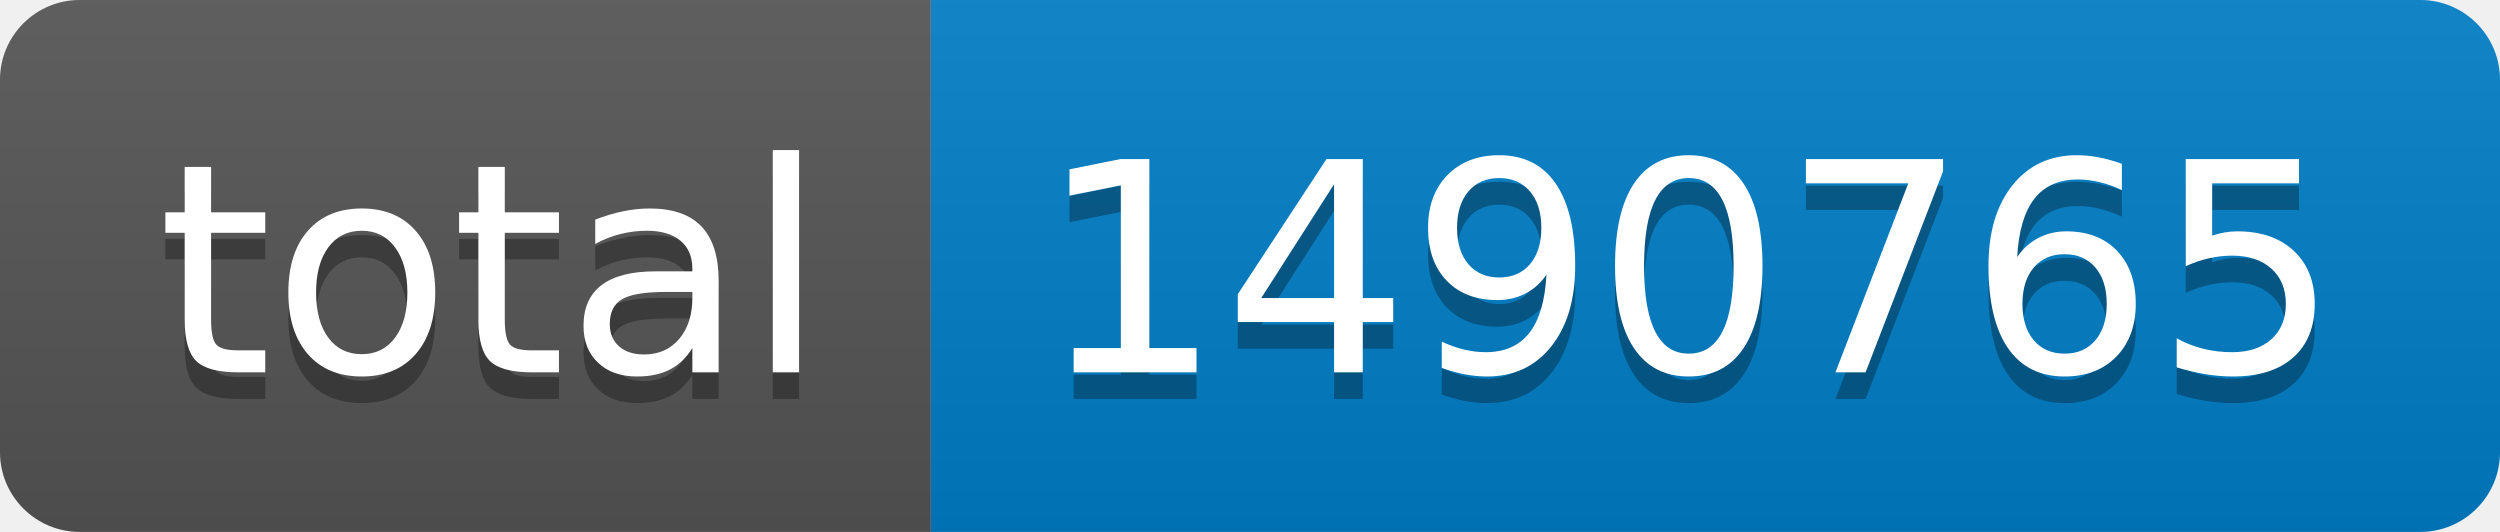
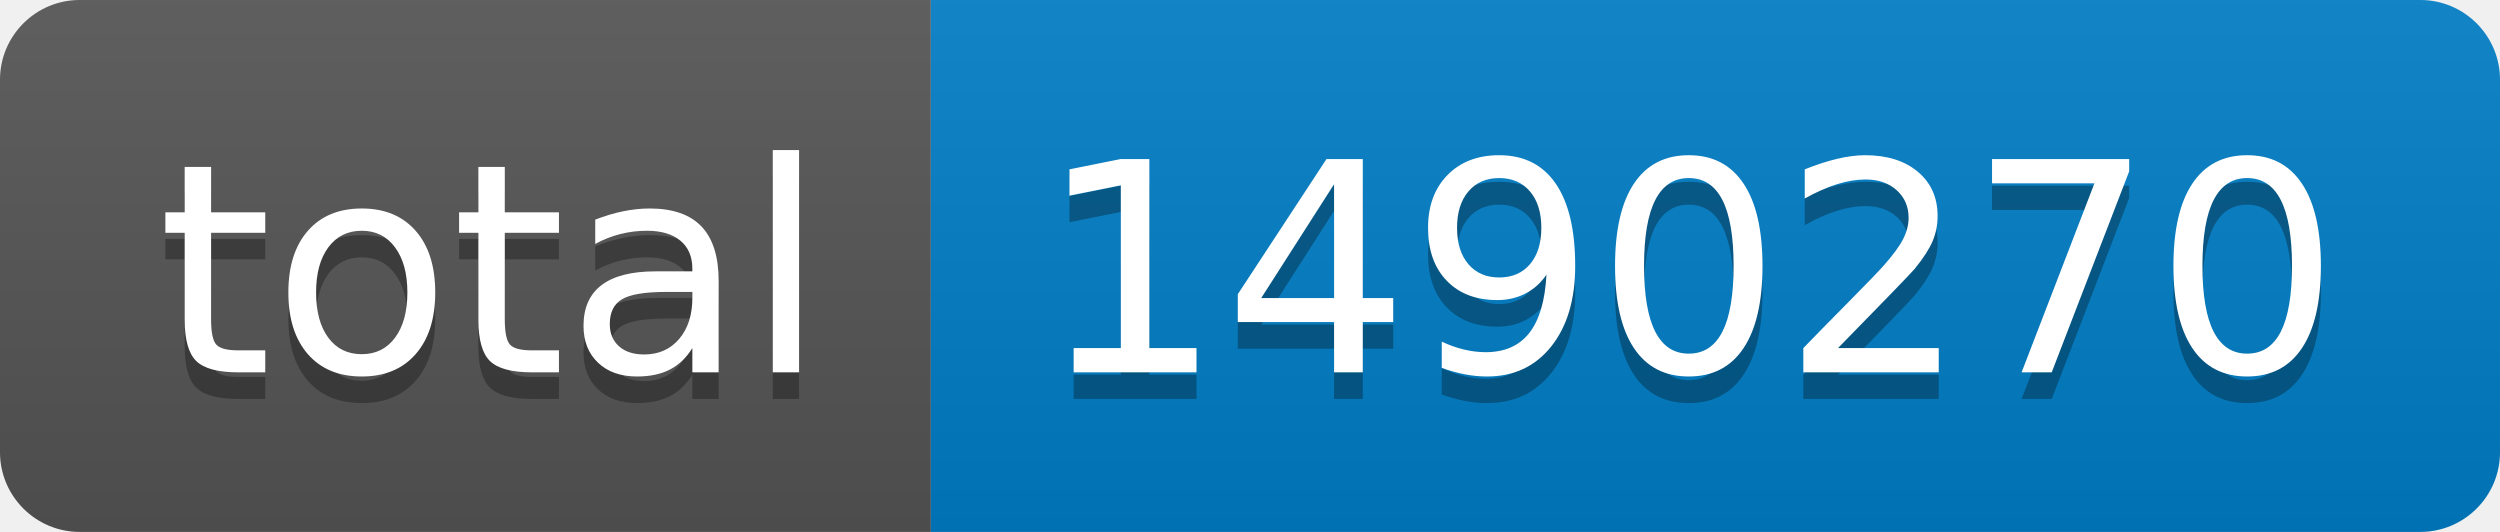
- <svg xmlns="http://www.w3.org/2000/svg" width="94" height="20" role="img" aria-label="total: 1490765">
+ <svg xmlns="http://www.w3.org/2000/svg" width="94" height="20" role="img" aria-label="total: 1490270">
  <linearGradient id="s" x2="0" y2="100%">
    <stop offset="0" stop-color="#bbb" stop-opacity=".1" />
    <stop offset="1" stop-opacity=".1" />
  </linearGradient>
  <clipPath id="r">
    <rect width="94" height="20" rx="3" fill="#fff" />
  </clipPath>
  <g clip-path="url(#r)">
    <rect width="35" height="20" fill="#555" />
    <rect x="35" width="59" height="20" fill="#007ec6" />
    <rect width="94" height="20" fill="url(#s)" />
  </g>
  <g fill="#fff" text-anchor="middle" font-family="Verdana,Geneva,DejaVu Sans,sans-serif" text-rendering="geometricPrecision" font-size="110">
    <text aria-hidden="true" x="185" y="150" fill="#010101" fill-opacity=".3" transform="scale(.1)" textLength="250">total</text>
    <text x="185" y="140" transform="scale(.1)" fill="#fff" textLength="250">total</text>
-     <text aria-hidden="true" x="635" y="150" fill="#010101" fill-opacity=".3" transform="scale(.1)" textLength="490">1490765</text>
-     <text x="635" y="140" transform="scale(.1)" fill="#fff" textLength="490">1490765</text>
+     <text aria-hidden="true" x="635" y="150" fill="#010101" fill-opacity=".3" transform="scale(.1)" textLength="490">1490270</text>
+     <text x="635" y="140" transform="scale(.1)" fill="#fff" textLength="490">1490270</text>
  </g>
</svg>
